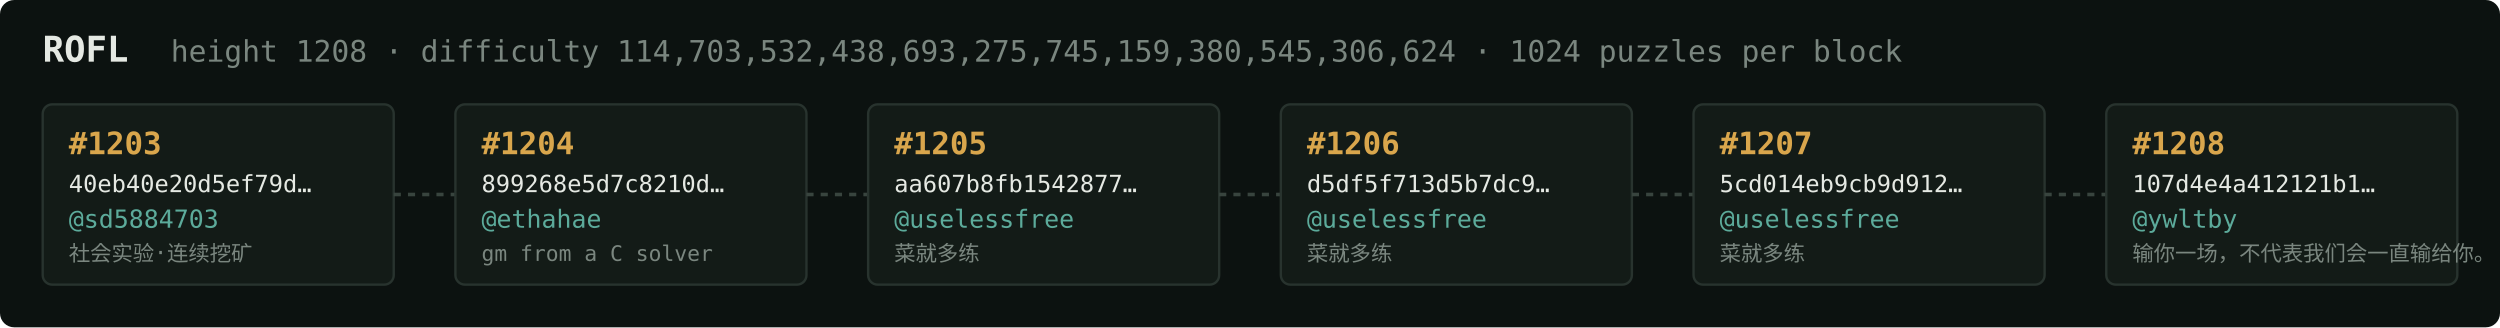
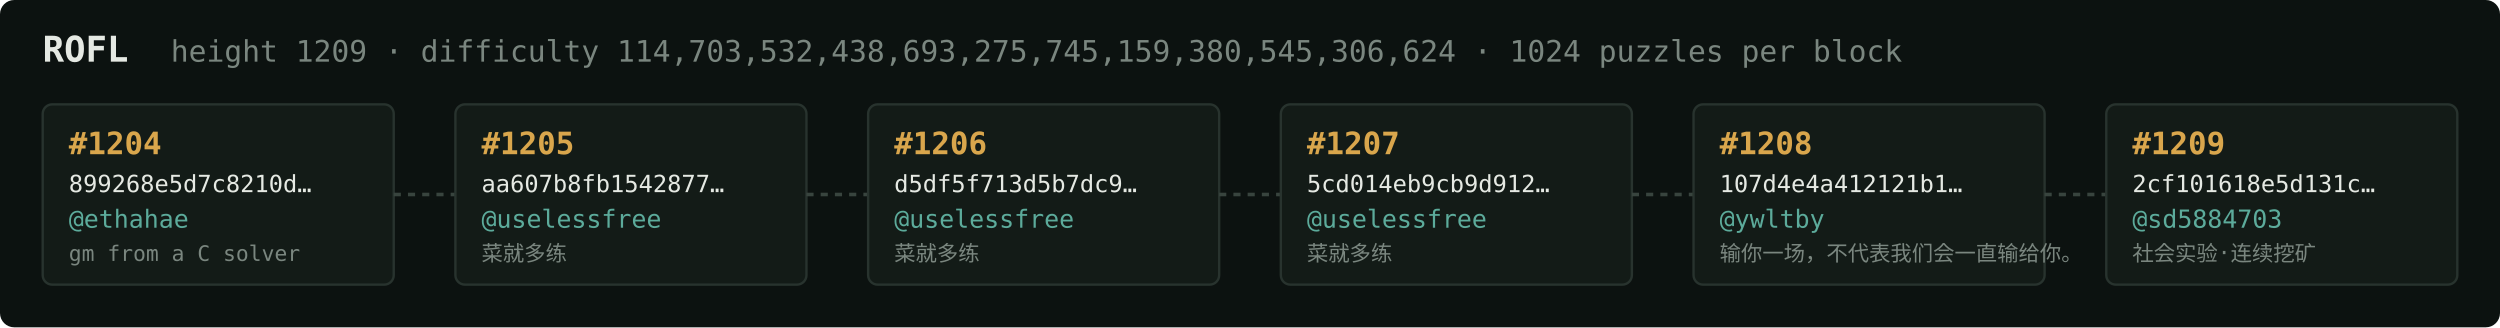
<svg xmlns="http://www.w3.org/2000/svg" width="1054" height="138" viewBox="0 0 1054 138" font-family="ui-monospace,SFMono-Regular,Menlo,monospace">
  <rect fill="#0c1210" width="1054" height="138" rx="6" />
  <text x="18" y="26" fill="#e5e9e3" font-size="15" font-weight="700">ROFL</text>
-   <text x="72" y="26" fill="#7a867f" font-size="12.5">height 1208 · difficulty 114,703,532,438,693,275,745,159,380,545,306,624 · 1024 puzzles per block</text>
+   <text x="72" y="26" fill="#7a867f" font-size="12.5">height 1209 · difficulty 114,703,532,438,693,275,745,159,380,545,306,624 · 1024 puzzles per block</text>
  <rect x="18" y="44" width="148" height="76" rx="4" fill="#131b17" stroke="#28332e" stroke-width="1" />
-   <text x="29" y="65" fill="#d9a64c" font-size="13" font-weight="700">#1203</text>
-   <text x="29" y="81" fill="#e5e9e3" font-size="10">40eb40e20d5ef79d…</text>
-   <text x="29" y="96" fill="#5cab9b" font-size="10.5">@sd5884703</text>
-   <text x="29" y="110" fill="#7a867f" font-size="9">社会实验·连续挖矿</text>
+   <text x="29" y="65" fill="#d9a64c" font-size="13" font-weight="700">#1204</text>
+   <text x="29" y="81" fill="#e5e9e3" font-size="10">899268e5d7c8210d…</text>
+   <text x="29" y="96" fill="#5cab9b" font-size="10.5">@ethahae</text>
+   <text x="29" y="110" fill="#7a867f" font-size="9">gm from a C solver</text>
  <line x1="166" y1="82.0" x2="192" y2="82.0" stroke="#38443e" stroke-width="1.5" stroke-dasharray="3 3" />
  <rect x="192" y="44" width="148" height="76" rx="4" fill="#131b17" stroke="#28332e" stroke-width="1" />
-   <text x="203" y="65" fill="#d9a64c" font-size="13" font-weight="700">#1204</text>
-   <text x="203" y="81" fill="#e5e9e3" font-size="10">899268e5d7c8210d…</text>
-   <text x="203" y="96" fill="#5cab9b" font-size="10.5">@ethahae</text>
-   <text x="203" y="110" fill="#7a867f" font-size="9">gm from a C solver</text>
+   <text x="203" y="65" fill="#d9a64c" font-size="13" font-weight="700">#1205</text>
+   <text x="203" y="81" fill="#e5e9e3" font-size="10">aa607b8fb1542877…</text>
+   <text x="203" y="96" fill="#5cab9b" font-size="10.5">@uselessfree</text>
+   <text x="203" y="110" fill="#7a867f" font-size="9">菜就多练</text>
  <line x1="340" y1="82.0" x2="366" y2="82.0" stroke="#38443e" stroke-width="1.5" stroke-dasharray="3 3" />
  <rect x="366" y="44" width="148" height="76" rx="4" fill="#131b17" stroke="#28332e" stroke-width="1" />
-   <text x="377" y="65" fill="#d9a64c" font-size="13" font-weight="700">#1205</text>
-   <text x="377" y="81" fill="#e5e9e3" font-size="10">aa607b8fb1542877…</text>
+   <text x="377" y="65" fill="#d9a64c" font-size="13" font-weight="700">#1206</text>
+   <text x="377" y="81" fill="#e5e9e3" font-size="10">d5df5f713d5b7dc9…</text>
  <text x="377" y="96" fill="#5cab9b" font-size="10.5">@uselessfree</text>
  <text x="377" y="110" fill="#7a867f" font-size="9">菜就多练</text>
  <line x1="514" y1="82.0" x2="540" y2="82.0" stroke="#38443e" stroke-width="1.5" stroke-dasharray="3 3" />
  <rect x="540" y="44" width="148" height="76" rx="4" fill="#131b17" stroke="#28332e" stroke-width="1" />
-   <text x="551" y="65" fill="#d9a64c" font-size="13" font-weight="700">#1206</text>
-   <text x="551" y="81" fill="#e5e9e3" font-size="10">d5df5f713d5b7dc9…</text>
+   <text x="551" y="65" fill="#d9a64c" font-size="13" font-weight="700">#1207</text>
+   <text x="551" y="81" fill="#e5e9e3" font-size="10">5cd014eb9cb9d912…</text>
  <text x="551" y="96" fill="#5cab9b" font-size="10.5">@uselessfree</text>
  <text x="551" y="110" fill="#7a867f" font-size="9">菜就多练</text>
  <line x1="688" y1="82.0" x2="714" y2="82.0" stroke="#38443e" stroke-width="1.5" stroke-dasharray="3 3" />
  <rect x="714" y="44" width="148" height="76" rx="4" fill="#131b17" stroke="#28332e" stroke-width="1" />
-   <text x="725" y="65" fill="#d9a64c" font-size="13" font-weight="700">#1207</text>
-   <text x="725" y="81" fill="#e5e9e3" font-size="10">5cd014eb9cb9d912…</text>
-   <text x="725" y="96" fill="#5cab9b" font-size="10.5">@uselessfree</text>
-   <text x="725" y="110" fill="#7a867f" font-size="9">菜就多练</text>
+   <text x="725" y="65" fill="#d9a64c" font-size="13" font-weight="700">#1208</text>
+   <text x="725" y="81" fill="#e5e9e3" font-size="10">107d4e4a412121b1…</text>
+   <text x="725" y="96" fill="#5cab9b" font-size="10.5">@ywltby</text>
+   <text x="725" y="110" fill="#7a867f" font-size="9">输你一场，不代表我们会一直输给你。</text>
  <line x1="862" y1="82.0" x2="888" y2="82.0" stroke="#38443e" stroke-width="1.5" stroke-dasharray="3 3" />
  <rect x="888" y="44" width="148" height="76" rx="4" fill="#131b17" stroke="#28332e" stroke-width="1" />
-   <text x="899" y="65" fill="#d9a64c" font-size="13" font-weight="700">#1208</text>
-   <text x="899" y="81" fill="#e5e9e3" font-size="10">107d4e4a412121b1…</text>
-   <text x="899" y="96" fill="#5cab9b" font-size="10.5">@ywltby</text>
-   <text x="899" y="110" fill="#7a867f" font-size="9">输你一场，不代表我们会一直输给你。</text>
+   <text x="899" y="65" fill="#d9a64c" font-size="13" font-weight="700">#1209</text>
+   <text x="899" y="81" fill="#e5e9e3" font-size="10">2cf101618e5d131c…</text>
+   <text x="899" y="96" fill="#5cab9b" font-size="10.5">@sd5884703</text>
+   <text x="899" y="110" fill="#7a867f" font-size="9">社会实验·连续挖矿</text>
</svg>
